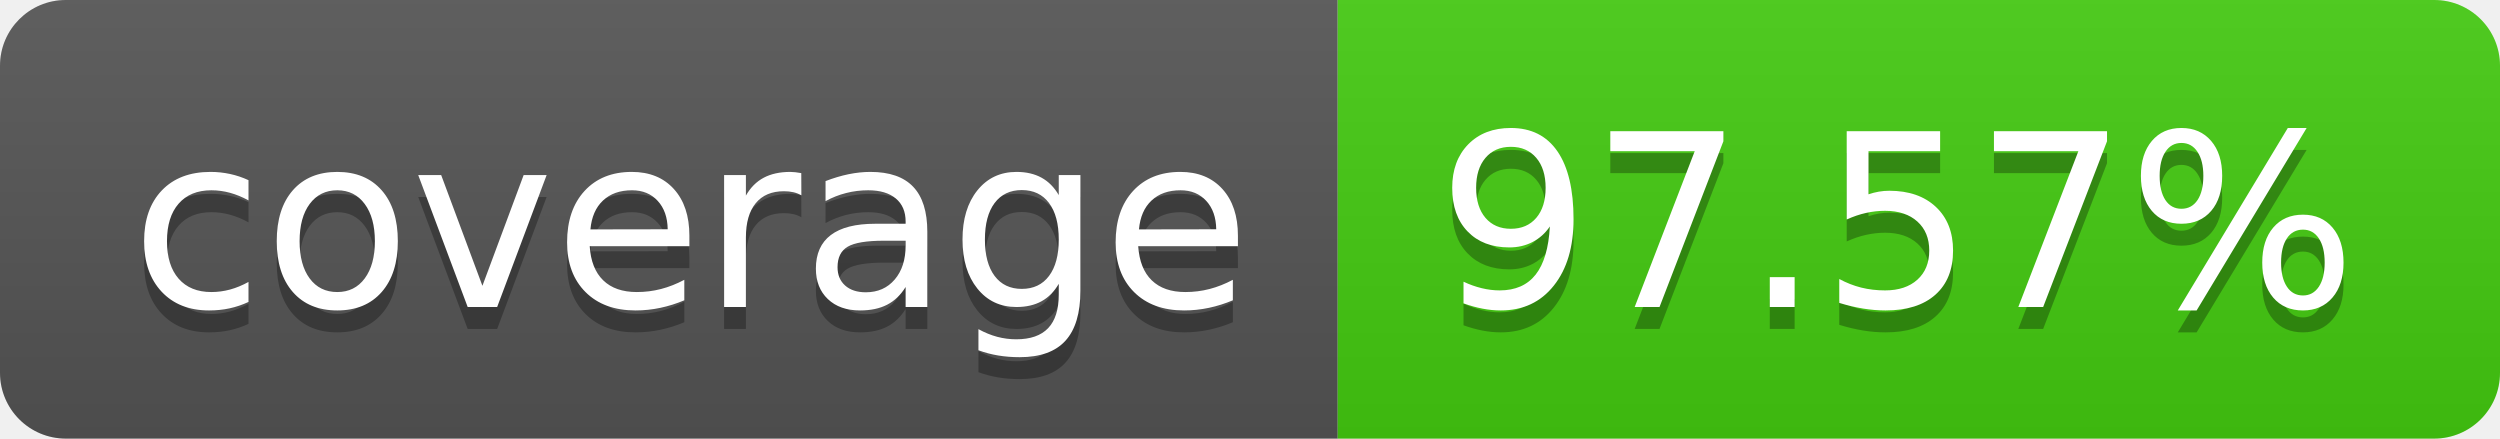
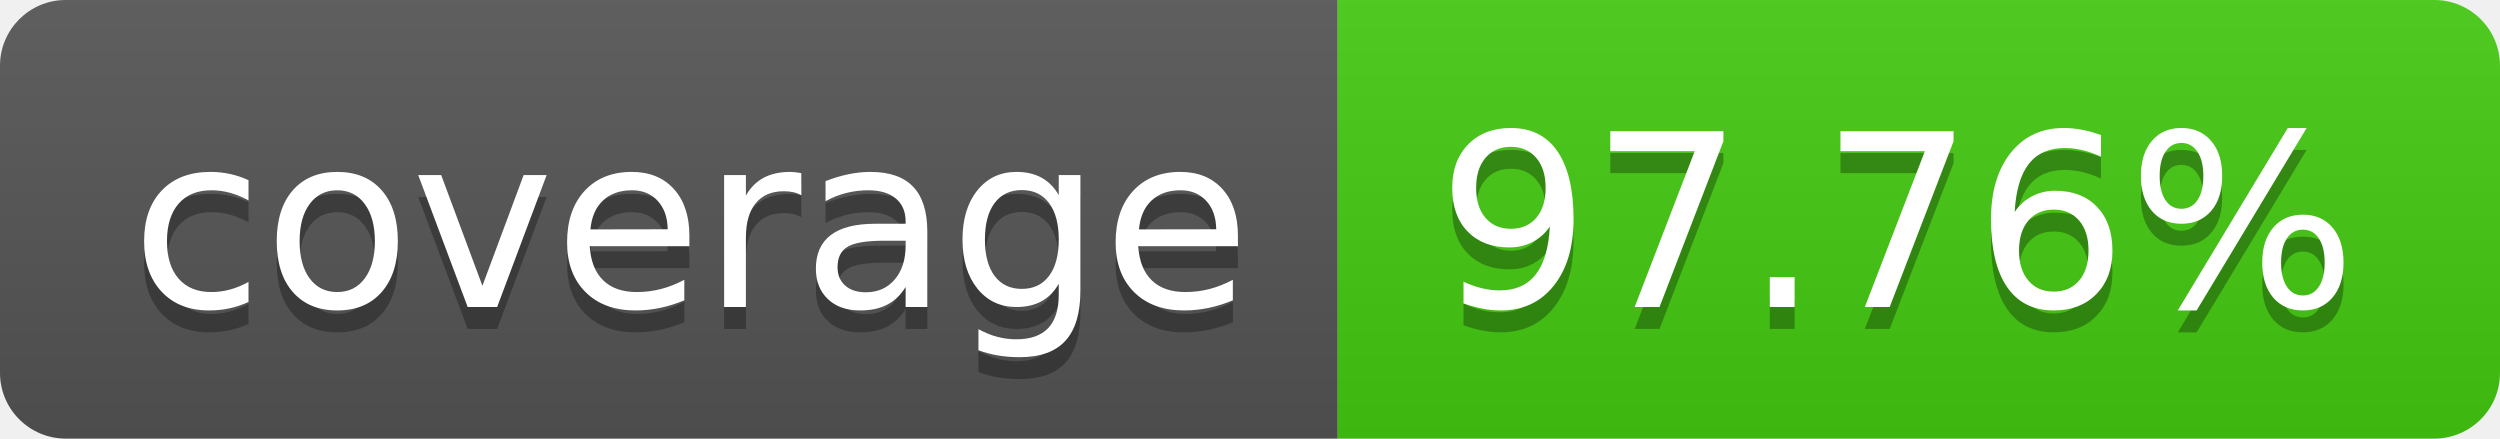
- <svg xmlns="http://www.w3.org/2000/svg" width="114" height="20" role="img" aria-label="coverage: 97.57%">
+ <svg xmlns="http://www.w3.org/2000/svg" width="114" height="20" role="img" aria-label="coverage: 97.76%">
  <linearGradient id="s" x2="0" y2="100%">
    <stop offset="0" stop-color="#bbb" stop-opacity=".1" />
    <stop offset="1" stop-opacity=".1" />
  </linearGradient>
  <clipPath id="r">
    <rect width="114" height="20" rx="3" fill="#fff" />
  </clipPath>
  <g clip-path="url(#r)">
    <rect width="61" height="20" fill="#555" />
    <rect x="61" width="53" height="20" fill="#4c1" />
    <rect width="114" height="20" fill="url(#s)" />
  </g>
  <g fill="#fff" text-anchor="middle" font-family="Verdana,Geneva,DejaVu Sans,sans-serif" text-rendering="geometricPrecision" font-size="110">
    <text aria-hidden="true" x="315" y="150" fill="#010101" fill-opacity=".3" transform="scale(.1)" textLength="510">coverage</text>
    <text x="315" y="140" transform="scale(.1)" fill="#fff" textLength="510">coverage</text>
-     <text aria-hidden="true" x="865" y="150" fill="#010101" fill-opacity=".3" transform="scale(.1)" textLength="430">97.57%</text>
-     <text x="865" y="140" transform="scale(.1)" fill="#fff" textLength="430">97.57%</text>
+     <text aria-hidden="true" x="865" y="150" fill="#010101" fill-opacity=".3" transform="scale(.1)" textLength="430">97.76%</text>
+     <text x="865" y="140" transform="scale(.1)" fill="#fff" textLength="430">97.76%</text>
  </g>
</svg>
